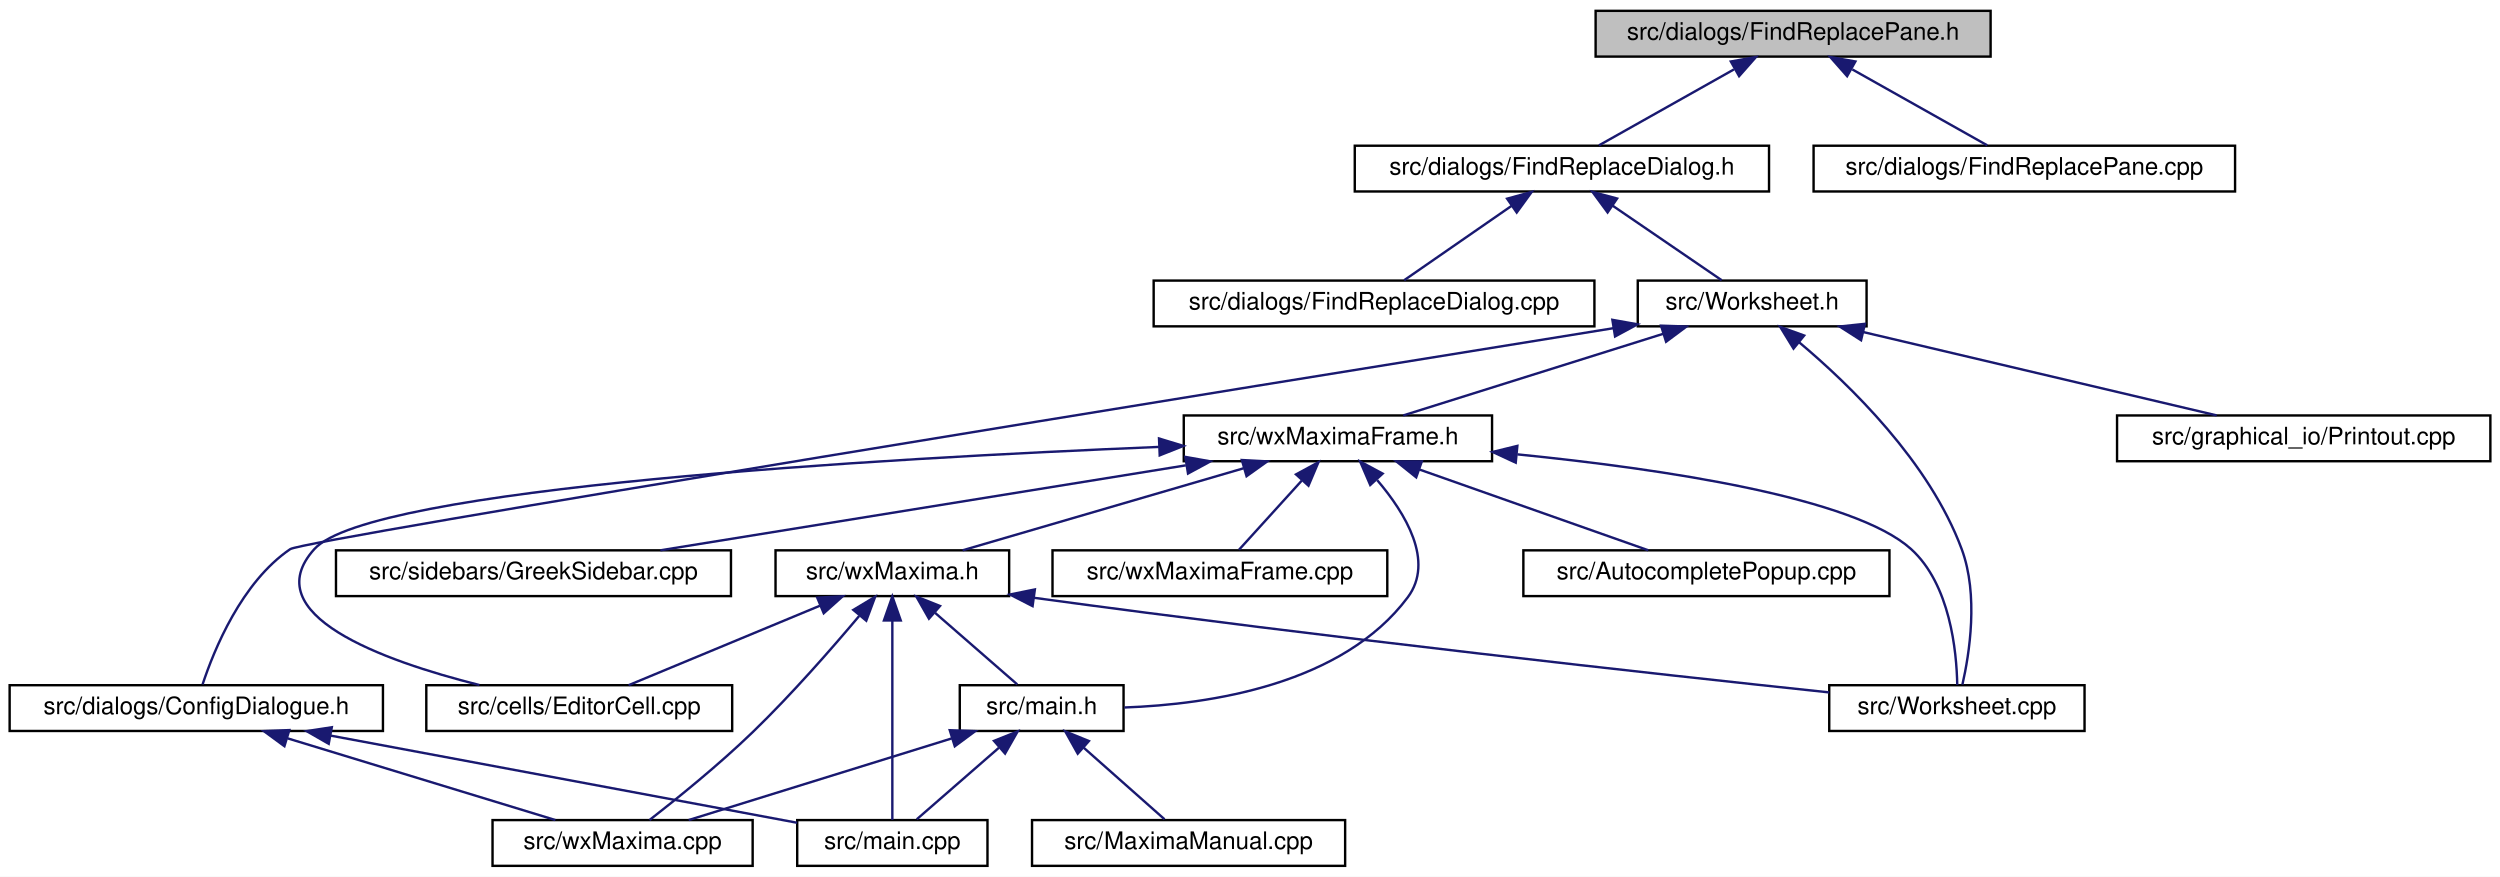
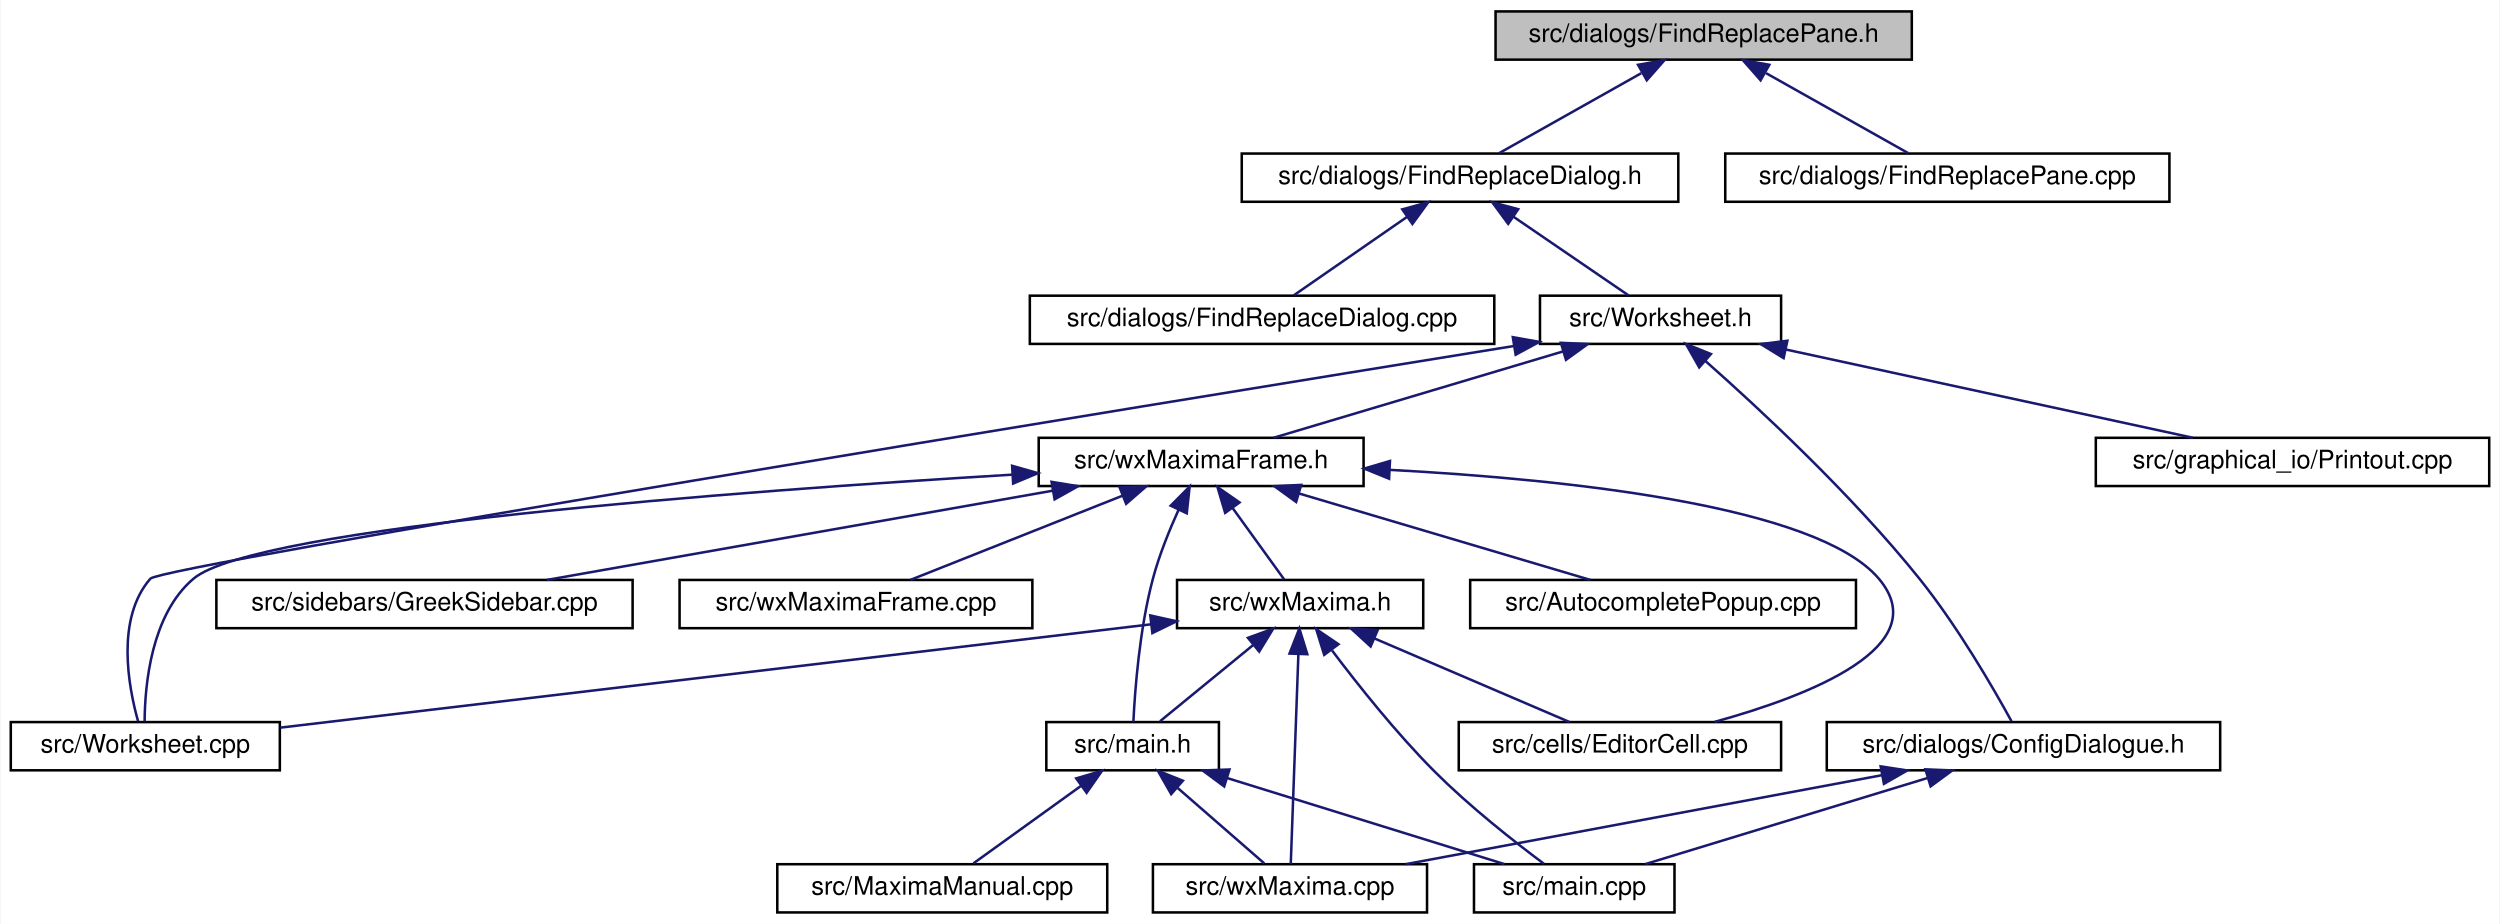
- <svg xmlns="http://www.w3.org/2000/svg" xmlns:xlink="http://www.w3.org/1999/xlink" width="1038pt" height="364pt" viewBox="0.00 0.00 1038.00 364.00">
+ <svg xmlns="http://www.w3.org/2000/svg" xmlns:xlink="http://www.w3.org/1999/xlink" width="985pt" height="364pt" viewBox="0.00 0.00 984.50 364.00">
  <g id="graph0" class="graph" transform="scale(1 1) rotate(0) translate(4 360)">
-     <polygon fill="white" stroke="transparent" points="-4,4 -4,-360 1034,-360 1034,4 -4,4" />
+     <polygon fill="white" stroke="transparent" points="-4,4 -4,-360 980.5,-360 980.5,4 -4,4" />
    <g id="node1" class="node">
      <g id="a_node1">
        <a xlink:title="This file defines the class FindReplacePane.">
-           <polygon fill="#bfbfbf" stroke="black" points="658.5,-336.5 658.5,-355.5 822.5,-355.5 822.5,-336.5 658.5,-336.5" />
-           <text text-anchor="middle" x="740.5" y="-343.5" font-family="Helvetica,sans-Serif" font-size="10.00">src/dialogs/FindReplacePane.h</text>
+           <polygon fill="#bfbfbf" stroke="black" points="585,-336.5 585,-355.5 749,-355.5 749,-336.5 585,-336.5" />
+           <text text-anchor="middle" x="667" y="-343.5" font-family="Helvetica,sans-Serif" font-size="10.00">src/dialogs/FindReplacePane.h</text>
        </a>
      </g>
    </g>
    <g id="node2" class="node">
      <g id="a_node2">
        <a xlink:href="FindReplaceDialog_8h.html" target="_top" xlink:title="This file defines the class FindReplaceDialog.">
-           <polygon fill="white" stroke="black" points="558.5,-280.5 558.5,-299.5 730.5,-299.5 730.5,-280.5 558.5,-280.5" />
-           <text text-anchor="middle" x="644.5" y="-287.5" font-family="Helvetica,sans-Serif" font-size="10.00">src/dialogs/FindReplaceDialog.h</text>
+           <polygon fill="white" stroke="black" points="485,-280.5 485,-299.5 657,-299.5 657,-280.5 485,-280.5" />
+           <text text-anchor="middle" x="571" y="-287.5" font-family="Helvetica,sans-Serif" font-size="10.00">src/dialogs/FindReplaceDialog.h</text>
        </a>
      </g>
    </g>
    <g id="edge1" class="edge">
-       <path fill="none" stroke="midnightblue" d="M715.93,-331.18C698.26,-321.24 674.99,-308.15 659.89,-299.65" />
-       <polygon fill="midnightblue" stroke="midnightblue" points="714.64,-334.47 725.08,-336.32 718.08,-328.37 714.64,-334.47" />
+       <path fill="none" stroke="midnightblue" d="M642.43,-331.18C624.76,-321.24 601.49,-308.15 586.39,-299.65" />
+       <polygon fill="midnightblue" stroke="midnightblue" points="641.14,-334.47 651.58,-336.32 644.58,-328.37 641.14,-334.47" />
    </g>
    <g id="node18" class="node">
      <g id="a_node18">
        <a xlink:href="FindReplacePane_8cpp.html" target="_top" xlink:title="This file defines the class FindReplacePane.">
-           <polygon fill="white" stroke="black" points="749,-280.5 749,-299.5 924,-299.5 924,-280.5 749,-280.5" />
-           <text text-anchor="middle" x="836.5" y="-287.5" font-family="Helvetica,sans-Serif" font-size="10.00">src/dialogs/FindReplacePane.cpp</text>
+           <polygon fill="white" stroke="black" points="675.5,-280.5 675.5,-299.5 850.5,-299.5 850.5,-280.5 675.5,-280.5" />
+           <text text-anchor="middle" x="763" y="-287.5" font-family="Helvetica,sans-Serif" font-size="10.00">src/dialogs/FindReplacePane.cpp</text>
        </a>
      </g>
    </g>
    <g id="edge25" class="edge">
-       <path fill="none" stroke="midnightblue" d="M765.07,-331.18C782.74,-321.24 806.01,-308.15 821.11,-299.65" />
-       <polygon fill="midnightblue" stroke="midnightblue" points="762.92,-328.37 755.92,-336.32 766.36,-334.47 762.92,-328.37" />
+       <path fill="none" stroke="midnightblue" d="M691.57,-331.18C709.24,-321.24 732.51,-308.15 747.61,-299.65" />
+       <polygon fill="midnightblue" stroke="midnightblue" points="689.42,-328.37 682.42,-336.32 692.86,-334.47 689.42,-328.37" />
    </g>
    <g id="node3" class="node">
      <g id="a_node3">
        <a xlink:href="FindReplaceDialog_8cpp.html" target="_top" xlink:title="This file defines the class FindReplaceDialog.">
-           <polygon fill="white" stroke="black" points="475,-224.5 475,-243.5 658,-243.5 658,-224.5 475,-224.5" />
-           <text text-anchor="middle" x="566.5" y="-231.5" font-family="Helvetica,sans-Serif" font-size="10.00">src/dialogs/FindReplaceDialog.cpp</text>
+           <polygon fill="white" stroke="black" points="401.5,-224.5 401.5,-243.5 584.5,-243.5 584.5,-224.5 401.5,-224.5" />
+           <text text-anchor="middle" x="493" y="-231.5" font-family="Helvetica,sans-Serif" font-size="10.00">src/dialogs/FindReplaceDialog.cpp</text>
        </a>
      </g>
    </g>
    <g id="edge2" class="edge">
-       <path fill="none" stroke="midnightblue" d="M623.73,-274.62C609.48,-264.76 591.04,-251.99 579,-243.65" />
-       <polygon fill="midnightblue" stroke="midnightblue" points="621.75,-277.51 631.97,-280.32 625.74,-271.75 621.75,-277.51" />
+       <path fill="none" stroke="midnightblue" d="M550.23,-274.62C535.98,-264.76 517.54,-251.99 505.5,-243.65" />
+       <polygon fill="midnightblue" stroke="midnightblue" points="548.25,-277.51 558.47,-280.32 552.24,-271.75 548.25,-277.51" />
    </g>
    <g id="node4" class="node">
      <g id="a_node4">
        <a xlink:href="Worksheet_8h.html" target="_top" xlink:title="This file defines the class Worksheet.">
-           <polygon fill="white" stroke="black" points="676,-224.5 676,-243.5 771,-243.5 771,-224.5 676,-224.5" />
-           <text text-anchor="middle" x="723.5" y="-231.5" font-family="Helvetica,sans-Serif" font-size="10.00">src/Worksheet.h</text>
+           <polygon fill="white" stroke="black" points="602.5,-224.5 602.5,-243.5 697.5,-243.5 697.5,-224.5 602.5,-224.5" />
+           <text text-anchor="middle" x="650" y="-231.5" font-family="Helvetica,sans-Serif" font-size="10.00">src/Worksheet.h</text>
        </a>
      </g>
    </g>
    <g id="edge3" class="edge">
-       <path fill="none" stroke="midnightblue" d="M665.53,-274.62C679.97,-264.76 698.64,-251.99 710.84,-243.65" />
-       <polygon fill="midnightblue" stroke="midnightblue" points="663.47,-271.79 657.19,-280.32 667.42,-277.57 663.47,-271.79" />
+       <path fill="none" stroke="midnightblue" d="M592.03,-274.62C606.47,-264.76 625.14,-251.99 637.34,-243.65" />
+       <polygon fill="midnightblue" stroke="midnightblue" points="589.97,-271.79 583.69,-280.32 593.92,-277.57 589.97,-271.79" />
    </g>
    <g id="node5" class="node">
      <g id="a_node5">
        <a xlink:href="ConfigDialogue_8h.html" target="_top" xlink:title="The configuration dialog.">
-           <polygon fill="white" stroke="black" points="0,-56.5 0,-75.5 155,-75.5 155,-56.5 0,-56.5" />
-           <text text-anchor="middle" x="77.5" y="-63.5" font-family="Helvetica,sans-Serif" font-size="10.00">src/dialogs/ConfigDialogue.h</text>
+           <polygon fill="white" stroke="black" points="715.5,-56.5 715.5,-75.5 870.5,-75.5 870.5,-56.5 715.5,-56.5" />
+           <text text-anchor="middle" x="793" y="-63.5" font-family="Helvetica,sans-Serif" font-size="10.00">src/dialogs/ConfigDialogue.h</text>
        </a>
      </g>
    </g>
    <g id="edge4" class="edge">
-       <path fill="none" stroke="midnightblue" d="M665.91,-223.74C515.53,-199.52 122.21,-135.89 116.5,-132 96.26,-118.23 84.85,-90.15 80.11,-75.83" />
-       <polygon fill="midnightblue" stroke="midnightblue" points="665.46,-227.21 675.89,-225.35 666.57,-220.3 665.46,-227.21" />
+       <path fill="none" stroke="midnightblue" d="M667.67,-217.78C689.04,-198.89 725.42,-165.11 752,-132 767.04,-113.27 781.2,-88.75 788.28,-75.83" />
+       <polygon fill="midnightblue" stroke="midnightblue" points="665.24,-215.25 660.02,-224.47 669.85,-220.52 665.24,-215.25" />
    </g>
    <g id="node8" class="node">
      <g id="a_node8">
        <a xlink:href="Printout_8cpp.html" target="_top" xlink:title="This file defines the class MathPrintOut.">
-           <polygon fill="white" stroke="black" points="875,-168.5 875,-187.5 1030,-187.5 1030,-168.5 875,-168.5" />
-           <text text-anchor="middle" x="952.5" y="-175.5" font-family="Helvetica,sans-Serif" font-size="10.00">src/graphical_io/Printout.cpp</text>
+           <polygon fill="white" stroke="black" points="821.5,-168.5 821.5,-187.5 976.5,-187.5 976.5,-168.5 821.5,-168.5" />
+           <text text-anchor="middle" x="899" y="-175.5" font-family="Helvetica,sans-Serif" font-size="10.00">src/graphical_io/Printout.cpp</text>
        </a>
      </g>
    </g>
    <g id="edge7" class="edge">
-       <path fill="none" stroke="midnightblue" d="M769.77,-222.09C813.04,-211.89 876.76,-196.86 916.38,-187.52" />
-       <polygon fill="midnightblue" stroke="midnightblue" points="768.72,-218.74 759.79,-224.44 770.32,-225.55 768.72,-218.74" />
+       <path fill="none" stroke="midnightblue" d="M699.42,-222.28C746.48,-212.08 816.37,-196.92 859.73,-187.52" />
+       <polygon fill="midnightblue" stroke="midnightblue" points="698.49,-218.9 689.45,-224.44 699.97,-225.74 698.49,-218.9" />
    </g>
    <g id="node9" class="node">
      <g id="a_node9">
+         <a xlink:href="Worksheet_8cpp.html" target="_top" xlink:title="This file defines the class Worksheet.">
+           <polygon fill="white" stroke="black" points="0,-56.5 0,-75.5 106,-75.5 106,-56.5 0,-56.5" />
+           <text text-anchor="middle" x="53" y="-63.5" font-family="Helvetica,sans-Serif" font-size="10.00">src/Worksheet.cpp</text>
+         </a>
+       </g>
+     </g>
+     <g id="edge8" class="edge">
+       <path fill="none" stroke="midnightblue" d="M591.93,-223.63C443.12,-199.57 59.44,-137.09 55,-132 41.35,-116.34 46.29,-89.61 50.15,-75.82" />
+       <polygon fill="midnightblue" stroke="midnightblue" points="591.8,-227.16 602.23,-225.3 592.92,-220.25 591.8,-227.16" />
+     </g>
+     <g id="node10" class="node">
+       <g id="a_node10">
        <a xlink:href="wxMaximaFrame_8h.html" target="_top" xlink:title="This file declares the class wxMaximaFrame.">
-           <polygon fill="white" stroke="black" points="487.5,-168.5 487.5,-187.5 615.5,-187.5 615.5,-168.5 487.5,-168.5" />
-           <text text-anchor="middle" x="551.5" y="-175.5" font-family="Helvetica,sans-Serif" font-size="10.00">src/wxMaximaFrame.h</text>
-         </a>
-       </g>
-     </g>
-     <g id="edge8" class="edge">
-       <path fill="none" stroke="midnightblue" d="M686.67,-221.44C654.24,-211.26 607.76,-196.66 578.63,-187.52" />
-       <polygon fill="midnightblue" stroke="midnightblue" points="685.66,-224.79 696.25,-224.44 687.75,-218.11 685.66,-224.79" />
-     </g>
-     <g id="node16" class="node">
-       <g id="a_node16">
-         <a xlink:href="Worksheet_8cpp.html" target="_top" xlink:title="This file defines the class Worksheet.">
-           <polygon fill="white" stroke="black" points="755.5,-56.5 755.5,-75.5 861.5,-75.5 861.5,-56.5 755.5,-56.5" />
-           <text text-anchor="middle" x="808.5" y="-63.5" font-family="Helvetica,sans-Serif" font-size="10.00">src/Worksheet.cpp</text>
-         </a>
-       </g>
-     </g>
-     <g id="edge24" class="edge">
-       <path fill="none" stroke="midnightblue" d="M742.91,-217.96C764.18,-200.12 797.06,-168.2 810.5,-132 817.57,-112.95 813.71,-88.55 810.79,-75.75" />
-       <polygon fill="midnightblue" stroke="midnightblue" points="740.67,-215.26 735.13,-224.29 745.09,-220.69 740.67,-215.26" />
+           <polygon fill="white" stroke="black" points="405,-168.5 405,-187.5 533,-187.5 533,-168.5 405,-168.5" />
+           <text text-anchor="middle" x="469" y="-175.5" font-family="Helvetica,sans-Serif" font-size="10.00">src/wxMaximaFrame.h</text>
+         </a>
+       </g>
+     </g>
+     <g id="edge9" class="edge">
+       <path fill="none" stroke="midnightblue" d="M611.68,-221.57C577.54,-211.38 528.34,-196.7 497.55,-187.52" />
+       <polygon fill="midnightblue" stroke="midnightblue" points="610.74,-224.94 621.32,-224.44 612.74,-218.23 610.74,-224.94" />
    </g>
    <g id="node6" class="node">
      <g id="a_node6">
        <a xlink:href="main_8cpp.html" target="_top" xlink:title="The file that defines the starting point of the program.">
-           <polygon fill="white" stroke="black" points="327,-0.5 327,-19.5 406,-19.5 406,-0.5 327,-0.5" />
-           <text text-anchor="middle" x="366.5" y="-7.5" font-family="Helvetica,sans-Serif" font-size="10.00">src/main.cpp</text>
+           <polygon fill="white" stroke="black" points="576.5,-0.5 576.5,-19.5 655.5,-19.5 655.5,-0.5 576.5,-0.5" />
+           <text text-anchor="middle" x="616" y="-7.5" font-family="Helvetica,sans-Serif" font-size="10.00">src/main.cpp</text>
        </a>
      </g>
    </g>
    <g id="edge5" class="edge">
-       <path fill="none" stroke="midnightblue" d="M133.19,-54.59C190.03,-43.97 276.81,-27.76 326.96,-18.39" />
-       <polygon fill="midnightblue" stroke="midnightblue" points="132.48,-51.17 123.29,-56.44 133.77,-58.05 132.48,-51.17" />
+       <path fill="none" stroke="midnightblue" d="M755.1,-53.44C721.72,-43.26 673.9,-28.66 643.91,-19.52" />
+       <polygon fill="midnightblue" stroke="midnightblue" points="754.37,-56.87 764.95,-56.44 756.41,-50.18 754.37,-56.87" />
    </g>
    <g id="node7" class="node">
      <g id="a_node7">
        <a xlink:href="wxMaxima_8cpp.html" target="_top" xlink:title="This file defines the contents of the class wxMaxima that contains most of the program's logic.">
-           <polygon fill="white" stroke="black" points="200.5,-0.5 200.5,-19.5 308.5,-19.5 308.5,-0.5 200.5,-0.5" />
-           <text text-anchor="middle" x="254.5" y="-7.5" font-family="Helvetica,sans-Serif" font-size="10.00">src/wxMaxima.cpp</text>
+           <polygon fill="white" stroke="black" points="450,-0.5 450,-19.5 558,-19.5 558,-0.5 450,-0.5" />
+           <text text-anchor="middle" x="504" y="-7.5" font-family="Helvetica,sans-Serif" font-size="10.00">src/wxMaxima.cpp</text>
        </a>
      </g>
    </g>
    <g id="edge6" class="edge">
-       <path fill="none" stroke="midnightblue" d="M115.4,-53.44C148.78,-43.26 196.6,-28.66 226.59,-19.52" />
-       <polygon fill="midnightblue" stroke="midnightblue" points="114.09,-50.18 105.55,-56.44 116.13,-56.87 114.09,-50.18" />
-     </g>
-     <g id="node10" class="node">
-       <g id="a_node10">
-         <a xlink:href="AutocompletePopup_8cpp.html" target="_top" xlink:title="This file defines the class AutocompletePopup.">
-           <polygon fill="white" stroke="black" points="628.5,-112.5 628.5,-131.5 780.5,-131.5 780.5,-112.5 628.5,-112.5" />
-           <text text-anchor="middle" x="704.5" y="-119.5" font-family="Helvetica,sans-Serif" font-size="10.00">src/AutocompletePopup.cpp</text>
-         </a>
-       </g>
-     </g>
-     <g id="edge9" class="edge">
-       <path fill="none" stroke="midnightblue" d="M585.39,-165.04C614.18,-154.88 654.79,-140.55 680.37,-131.52" />
-       <polygon fill="midnightblue" stroke="midnightblue" points="584.01,-161.81 575.74,-168.44 586.34,-168.42 584.01,-161.81" />
+       <path fill="none" stroke="midnightblue" d="M737.34,-54.6C682.73,-44.4 600.43,-29.02 549.58,-19.52" />
+       <polygon fill="midnightblue" stroke="midnightblue" points="736.73,-58.05 747.21,-56.44 738.02,-51.17 736.73,-58.05" />
+     </g>
+     <g id="edge23" class="edge">
+       <path fill="none" stroke="midnightblue" d="M394.51,-172.98C286.37,-166.48 96.13,-152.31 72,-132 55.27,-117.92 52.82,-89.99 52.73,-75.76" />
+       <polygon fill="midnightblue" stroke="midnightblue" points="394.52,-176.48 404.7,-173.58 394.93,-169.49 394.52,-176.48" />
    </g>
    <g id="node11" class="node">
      <g id="a_node11">
        <a xlink:href="EditorCell_8cpp.html" target="_top" xlink:title="This file defines the class EditorCell.">
-           <polygon fill="white" stroke="black" points="173,-56.5 173,-75.5 300,-75.5 300,-56.5 173,-56.5" />
-           <text text-anchor="middle" x="236.5" y="-63.5" font-family="Helvetica,sans-Serif" font-size="10.00">src/cells/EditorCell.cpp</text>
+           <polygon fill="white" stroke="black" points="570.5,-56.5 570.5,-75.5 697.5,-75.5 697.5,-56.5 570.5,-56.5" />
+           <text text-anchor="middle" x="634" y="-63.5" font-family="Helvetica,sans-Serif" font-size="10.00">src/cells/EditorCell.cpp</text>
        </a>
      </g>
    </g>
    <g id="edge10" class="edge">
-       <path fill="none" stroke="midnightblue" d="M477.16,-174.44C361.55,-169.67 149.47,-157.53 126.5,-132 102.09,-104.87 154.47,-85.77 195.03,-75.58" />
-       <polygon fill="midnightblue" stroke="midnightblue" points="477.22,-177.94 487.36,-174.85 477.51,-170.95 477.22,-177.94" />
+       <path fill="none" stroke="midnightblue" d="M543.39,-174.87C613.63,-171.1 711.74,-160.7 736,-132 758.51,-105.38 708.94,-85.95 671.3,-75.58" />
+       <polygon fill="midnightblue" stroke="midnightblue" points="543.05,-171.38 533.24,-175.38 543.4,-178.37 543.05,-171.38" />
    </g>
    <g id="node12" class="node">
      <g id="a_node12">
+         <a xlink:href="AutocompletePopup_8cpp.html" target="_top" xlink:title="This file defines the class AutocompletePopup.">
+           <polygon fill="white" stroke="black" points="575,-112.5 575,-131.5 727,-131.5 727,-112.5 575,-112.5" />
+           <text text-anchor="middle" x="651" y="-119.5" font-family="Helvetica,sans-Serif" font-size="10.00">src/AutocompletePopup.cpp</text>
+         </a>
+       </g>
+     </g>
+     <g id="edge11" class="edge">
+       <path fill="none" stroke="midnightblue" d="M507.53,-165.57C541.86,-155.38 591.33,-140.7 622.3,-131.52" />
+       <polygon fill="midnightblue" stroke="midnightblue" points="506.43,-162.24 497.84,-168.44 508.42,-168.95 506.43,-162.24" />
+     </g>
+     <g id="node13" class="node">
+       <g id="a_node13">
        <a xlink:href="main_8h.html" target="_top" xlink:title="This file declares the class wxMaxima that contains most of the program's logic.">
-           <polygon fill="white" stroke="black" points="394.5,-56.5 394.5,-75.5 462.5,-75.5 462.5,-56.5 394.5,-56.5" />
-           <text text-anchor="middle" x="428.5" y="-63.5" font-family="Helvetica,sans-Serif" font-size="10.00">src/main.h</text>
-         </a>
-       </g>
-     </g>
-     <g id="edge11" class="edge">
-       <path fill="none" stroke="midnightblue" d="M567.83,-160.63C579.61,-146.8 591.64,-126.92 580.5,-112 553.49,-75.84 498.71,-67.54 462.82,-66.25" />
-       <polygon fill="midnightblue" stroke="midnightblue" points="564.92,-158.63 560.74,-168.36 570.08,-163.36 564.92,-158.63" />
-     </g>
-     <g id="node14" class="node">
-       <g id="a_node14">
-         <a xlink:href="GreekSidebar_8cpp.html" target="_top" xlink:title="This file defines the class GreekSidebar.">
-           <polygon fill="white" stroke="black" points="135.5,-112.5 135.5,-131.5 299.5,-131.5 299.5,-112.5 135.5,-112.5" />
-           <text text-anchor="middle" x="217.5" y="-119.5" font-family="Helvetica,sans-Serif" font-size="10.00">src/sidebars/GreekSidebar.cpp</text>
-         </a>
-       </g>
-     </g>
-     <g id="edge15" class="edge">
-       <path fill="none" stroke="midnightblue" d="M488.35,-166.79C425.24,-156.59 329.32,-141.08 270.18,-131.52" />
-       <polygon fill="midnightblue" stroke="midnightblue" points="488.15,-170.3 498.58,-168.44 489.26,-163.39 488.15,-170.3" />
+           <polygon fill="white" stroke="black" points="408,-56.5 408,-75.5 476,-75.5 476,-56.5 408,-56.5" />
+           <text text-anchor="middle" x="442" y="-63.5" font-family="Helvetica,sans-Serif" font-size="10.00">src/main.h</text>
+         </a>
+       </g>
+     </g>
+     <g id="edge12" class="edge">
+       <path fill="none" stroke="midnightblue" d="M460.1,-159.12C456.43,-151.02 452.46,-141.22 450,-132 444.72,-112.23 442.91,-88.12 442.3,-75.56" />
+       <polygon fill="midnightblue" stroke="midnightblue" points="457.01,-160.76 464.47,-168.29 463.33,-157.76 457.01,-160.76" />
    </g>
    <g id="node15" class="node">
      <g id="a_node15">
+         <a xlink:href="GreekSidebar_8cpp.html" target="_top" xlink:title="This file defines the class GreekSidebar.">
+           <polygon fill="white" stroke="black" points="81,-112.5 81,-131.5 245,-131.5 245,-112.5 81,-112.5" />
+           <text text-anchor="middle" x="163" y="-119.5" font-family="Helvetica,sans-Serif" font-size="10.00">src/sidebars/GreekSidebar.cpp</text>
+         </a>
+       </g>
+     </g>
+     <g id="edge16" class="edge">
+       <path fill="none" stroke="midnightblue" d="M410.43,-166.66C352.6,-156.46 265.22,-141.04 211.26,-131.52" />
+       <polygon fill="midnightblue" stroke="midnightblue" points="410.06,-170.15 420.51,-168.44 411.27,-163.26 410.06,-170.15" />
+     </g>
+     <g id="node16" class="node">
+       <g id="a_node16">
        <a xlink:href="wxMaxima_8h.html" target="_top" xlink:title="This file declares the class wxMaxima that contains most of the program's logic.">
-           <polygon fill="white" stroke="black" points="318,-112.5 318,-131.5 415,-131.5 415,-112.5 318,-112.5" />
-           <text text-anchor="middle" x="366.5" y="-119.5" font-family="Helvetica,sans-Serif" font-size="10.00">src/wxMaxima.h</text>
-         </a>
-       </g>
-     </g>
-     <g id="edge16" class="edge">
-       <path fill="none" stroke="midnightblue" d="M512.33,-165.57C477.43,-155.38 427.15,-140.7 395.68,-131.52" />
-       <polygon fill="midnightblue" stroke="midnightblue" points="511.61,-169 522.19,-168.44 513.57,-162.28 511.61,-169" />
-     </g>
-     <g id="edge23" class="edge">
-       <path fill="none" stroke="midnightblue" d="M626.03,-171.35C686.65,-165.27 765.87,-153.43 789.5,-132 805.7,-117.31 808.39,-89.65 808.65,-75.63" />
-       <polygon fill="midnightblue" stroke="midnightblue" points="625.33,-167.9 615.72,-172.35 626.01,-174.87 625.33,-167.9" />
+           <polygon fill="white" stroke="black" points="459.5,-112.5 459.5,-131.5 556.5,-131.5 556.5,-112.5 459.5,-112.5" />
+           <text text-anchor="middle" x="508" y="-119.5" font-family="Helvetica,sans-Serif" font-size="10.00">src/wxMaxima.h</text>
+         </a>
+       </g>
+     </g>
+     <g id="edge17" class="edge">
+       <path fill="none" stroke="midnightblue" d="M481.38,-159.86C488.14,-150.5 496.21,-139.33 501.68,-131.75" />
+       <polygon fill="midnightblue" stroke="midnightblue" points="478.46,-157.93 475.44,-168.08 484.13,-162.03 478.46,-157.93" />
    </g>
    <g id="node17" class="node">
      <g id="a_node17">
        <a xlink:href="wxMaximaFrame_8cpp.html" target="_top" xlink:title="This file defines the class wxMaximaFrame.">
-           <polygon fill="white" stroke="black" points="433,-112.5 433,-131.5 572,-131.5 572,-112.5 433,-112.5" />
-           <text text-anchor="middle" x="502.5" y="-119.5" font-family="Helvetica,sans-Serif" font-size="10.00">src/wxMaximaFrame.cpp</text>
-         </a>
-       </g>
+           <polygon fill="white" stroke="black" points="263.5,-112.5 263.5,-131.5 402.5,-131.5 402.5,-112.5 263.5,-112.5" />
+           <text text-anchor="middle" x="333" y="-119.5" font-family="Helvetica,sans-Serif" font-size="10.00">src/wxMaximaFrame.cpp</text>
+         </a>
+       </g>
+     </g>
+     <g id="edge24" class="edge">
+       <path fill="none" stroke="midnightblue" d="M437.87,-164.64C412.34,-154.5 376.89,-140.43 354.45,-131.52" />
+       <polygon fill="midnightblue" stroke="midnightblue" points="436.86,-168.01 447.45,-168.44 439.45,-161.5 436.86,-168.01" />
+     </g>
+     <g id="edge14" class="edge">
+       <path fill="none" stroke="midnightblue" d="M479.26,-53.44C512.07,-43.26 559.08,-28.66 588.56,-19.52" />
+       <polygon fill="midnightblue" stroke="midnightblue" points="478.08,-50.14 469.57,-56.44 480.16,-56.82 478.08,-50.14" />
+     </g>
+     <g id="edge15" class="edge">
+       <path fill="none" stroke="midnightblue" d="M459.75,-49.54C470.81,-39.91 484.63,-27.87 493.86,-19.83" />
+       <polygon fill="midnightblue" stroke="midnightblue" points="457.2,-47.12 451.96,-56.32 461.8,-52.4 457.2,-47.12" />
+     </g>
+     <g id="node14" class="node">
+       <g id="a_node14">
+         <a xlink:href="MaximaManual_8cpp.html" target="_top" xlink:title="This file defines the class MaximaManual.">
+           <polygon fill="white" stroke="black" points="302,-0.5 302,-19.5 432,-19.5 432,-0.5 302,-0.5" />
+           <text text-anchor="middle" x="367" y="-7.5" font-family="Helvetica,sans-Serif" font-size="10.00">src/MaximaManual.cpp</text>
+         </a>
+       </g>
+     </g>
+     <g id="edge13" class="edge">
+       <path fill="none" stroke="midnightblue" d="M421.69,-50.38C408.14,-40.62 390.76,-28.11 379.27,-19.83" />
+       <polygon fill="midnightblue" stroke="midnightblue" points="419.79,-53.32 429.95,-56.32 423.88,-47.64 419.79,-53.32" />
+     </g>
+     <g id="edge20" class="edge">
+       <path fill="none" stroke="midnightblue" d="M520.58,-103.71C530.8,-90.14 545.95,-71.07 561,-56 574.77,-42.2 592.49,-28.3 604.05,-19.67" />
+       <polygon fill="midnightblue" stroke="midnightblue" points="517.49,-102 514.34,-112.12 523.11,-106.17 517.49,-102" />
    </g>
    <g id="edge22" class="edge">
-       <path fill="none" stroke="midnightblue" d="M536.47,-160.43C527.88,-150.97 517.46,-139.48 510.44,-131.75" />
-       <polygon fill="midnightblue" stroke="midnightblue" points="534.1,-163.03 543.41,-168.08 539.28,-158.33 534.1,-163.03" />
-     </g>
-     <g id="edge12" class="edge">
-       <path fill="none" stroke="midnightblue" d="M410.75,-49.54C399.69,-39.91 385.87,-27.87 376.64,-19.83" />
-       <polygon fill="midnightblue" stroke="midnightblue" points="408.7,-52.4 418.54,-56.32 413.3,-47.12 408.7,-52.4" />
-     </g>
-     <g id="edge14" class="edge">
-       <path fill="none" stroke="midnightblue" d="M391.24,-53.44C358.43,-43.26 311.42,-28.66 281.94,-19.52" />
-       <polygon fill="midnightblue" stroke="midnightblue" points="390.34,-56.82 400.93,-56.44 392.42,-50.14 390.34,-56.82" />
-     </g>
-     <g id="node13" class="node">
-       <g id="a_node13">
-         <a xlink:href="MaximaManual_8cpp.html" target="_top" xlink:title="This file defines the class MaximaManual.">
-           <polygon fill="white" stroke="black" points="424.5,-0.5 424.5,-19.5 554.5,-19.5 554.5,-0.5 424.5,-0.5" />
-           <text text-anchor="middle" x="489.5" y="-7.5" font-family="Helvetica,sans-Serif" font-size="10.00">src/MaximaManual.cpp</text>
-         </a>
-       </g>
-     </g>
-     <g id="edge13" class="edge">
-       <path fill="none" stroke="midnightblue" d="M445.97,-49.54C456.84,-39.91 470.44,-27.87 479.52,-19.83" />
-       <polygon fill="midnightblue" stroke="midnightblue" points="443.47,-47.07 438.3,-56.32 448.11,-52.32 443.47,-47.07" />
+       <path fill="none" stroke="midnightblue" d="M507.32,-102.35C506.45,-78.25 504.96,-37.31 504.31,-19.59" />
+       <polygon fill="midnightblue" stroke="midnightblue" points="503.82,-102.5 507.69,-112.37 510.82,-102.25 503.82,-102.5" />
+     </g>
+     <g id="edge21" class="edge">
+       <path fill="none" stroke="midnightblue" d="M449.37,-114.04C360.25,-103.46 192.03,-83.5 106.24,-73.32" />
+       <polygon fill="midnightblue" stroke="midnightblue" points="448.96,-117.52 459.31,-115.22 449.79,-110.57 448.96,-117.52" />
+     </g>
+     <g id="edge18" class="edge">
+       <path fill="none" stroke="midnightblue" d="M537.16,-108.5C560.78,-98.38 593.43,-84.39 614.13,-75.52" />
+       <polygon fill="midnightblue" stroke="midnightblue" points="535.78,-105.29 527.97,-112.44 538.54,-111.72 535.78,-105.29" />
    </g>
    <g id="edge19" class="edge">
-       <path fill="none" stroke="midnightblue" d="M366.5,-102.35C366.5,-78.25 366.5,-37.31 366.5,-19.59" />
-       <polygon fill="midnightblue" stroke="midnightblue" points="363,-102.37 366.5,-112.37 370,-102.37 363,-102.37" />
-     </g>
-     <g id="edge21" class="edge">
-       <path fill="none" stroke="midnightblue" d="M352.75,-104.27C341.39,-90.76 324.56,-71.52 308.5,-56 294.46,-42.43 276.88,-28.24 265.66,-19.51" />
-       <polygon fill="midnightblue" stroke="midnightblue" points="350.29,-106.77 359.37,-112.22 355.67,-102.29 350.29,-106.77" />
-     </g>
-     <g id="edge17" class="edge">
-       <path fill="none" stroke="midnightblue" d="M336.41,-108.5C312.04,-98.38 278.36,-84.39 257,-75.52" />
-       <polygon fill="midnightblue" stroke="midnightblue" points="335.32,-111.84 345.9,-112.44 338.01,-105.38 335.32,-111.84" />
-     </g>
-     <g id="edge18" class="edge">
-       <path fill="none" stroke="midnightblue" d="M384.25,-105.54C395.31,-95.91 409.13,-83.87 418.36,-75.83" />
-       <polygon fill="midnightblue" stroke="midnightblue" points="381.7,-103.12 376.46,-112.32 386.3,-108.4 381.7,-103.12" />
-     </g>
-     <g id="edge20" class="edge">
-       <path fill="none" stroke="midnightblue" d="M425.33,-111.79C549.14,-94.94 683.12,-80.19 755.48,-72.51" />
-       <polygon fill="midnightblue" stroke="midnightblue" points="424.73,-108.34 415.3,-113.16 425.68,-115.27 424.73,-108.34" />
+       <path fill="none" stroke="midnightblue" d="M489.45,-105.82C477.62,-96.15 462.71,-83.95 452.8,-75.83" />
+       <polygon fill="midnightblue" stroke="midnightblue" points="487.44,-108.7 497.4,-112.32 491.87,-103.28 487.44,-108.7" />
    </g>
  </g>
</svg>
